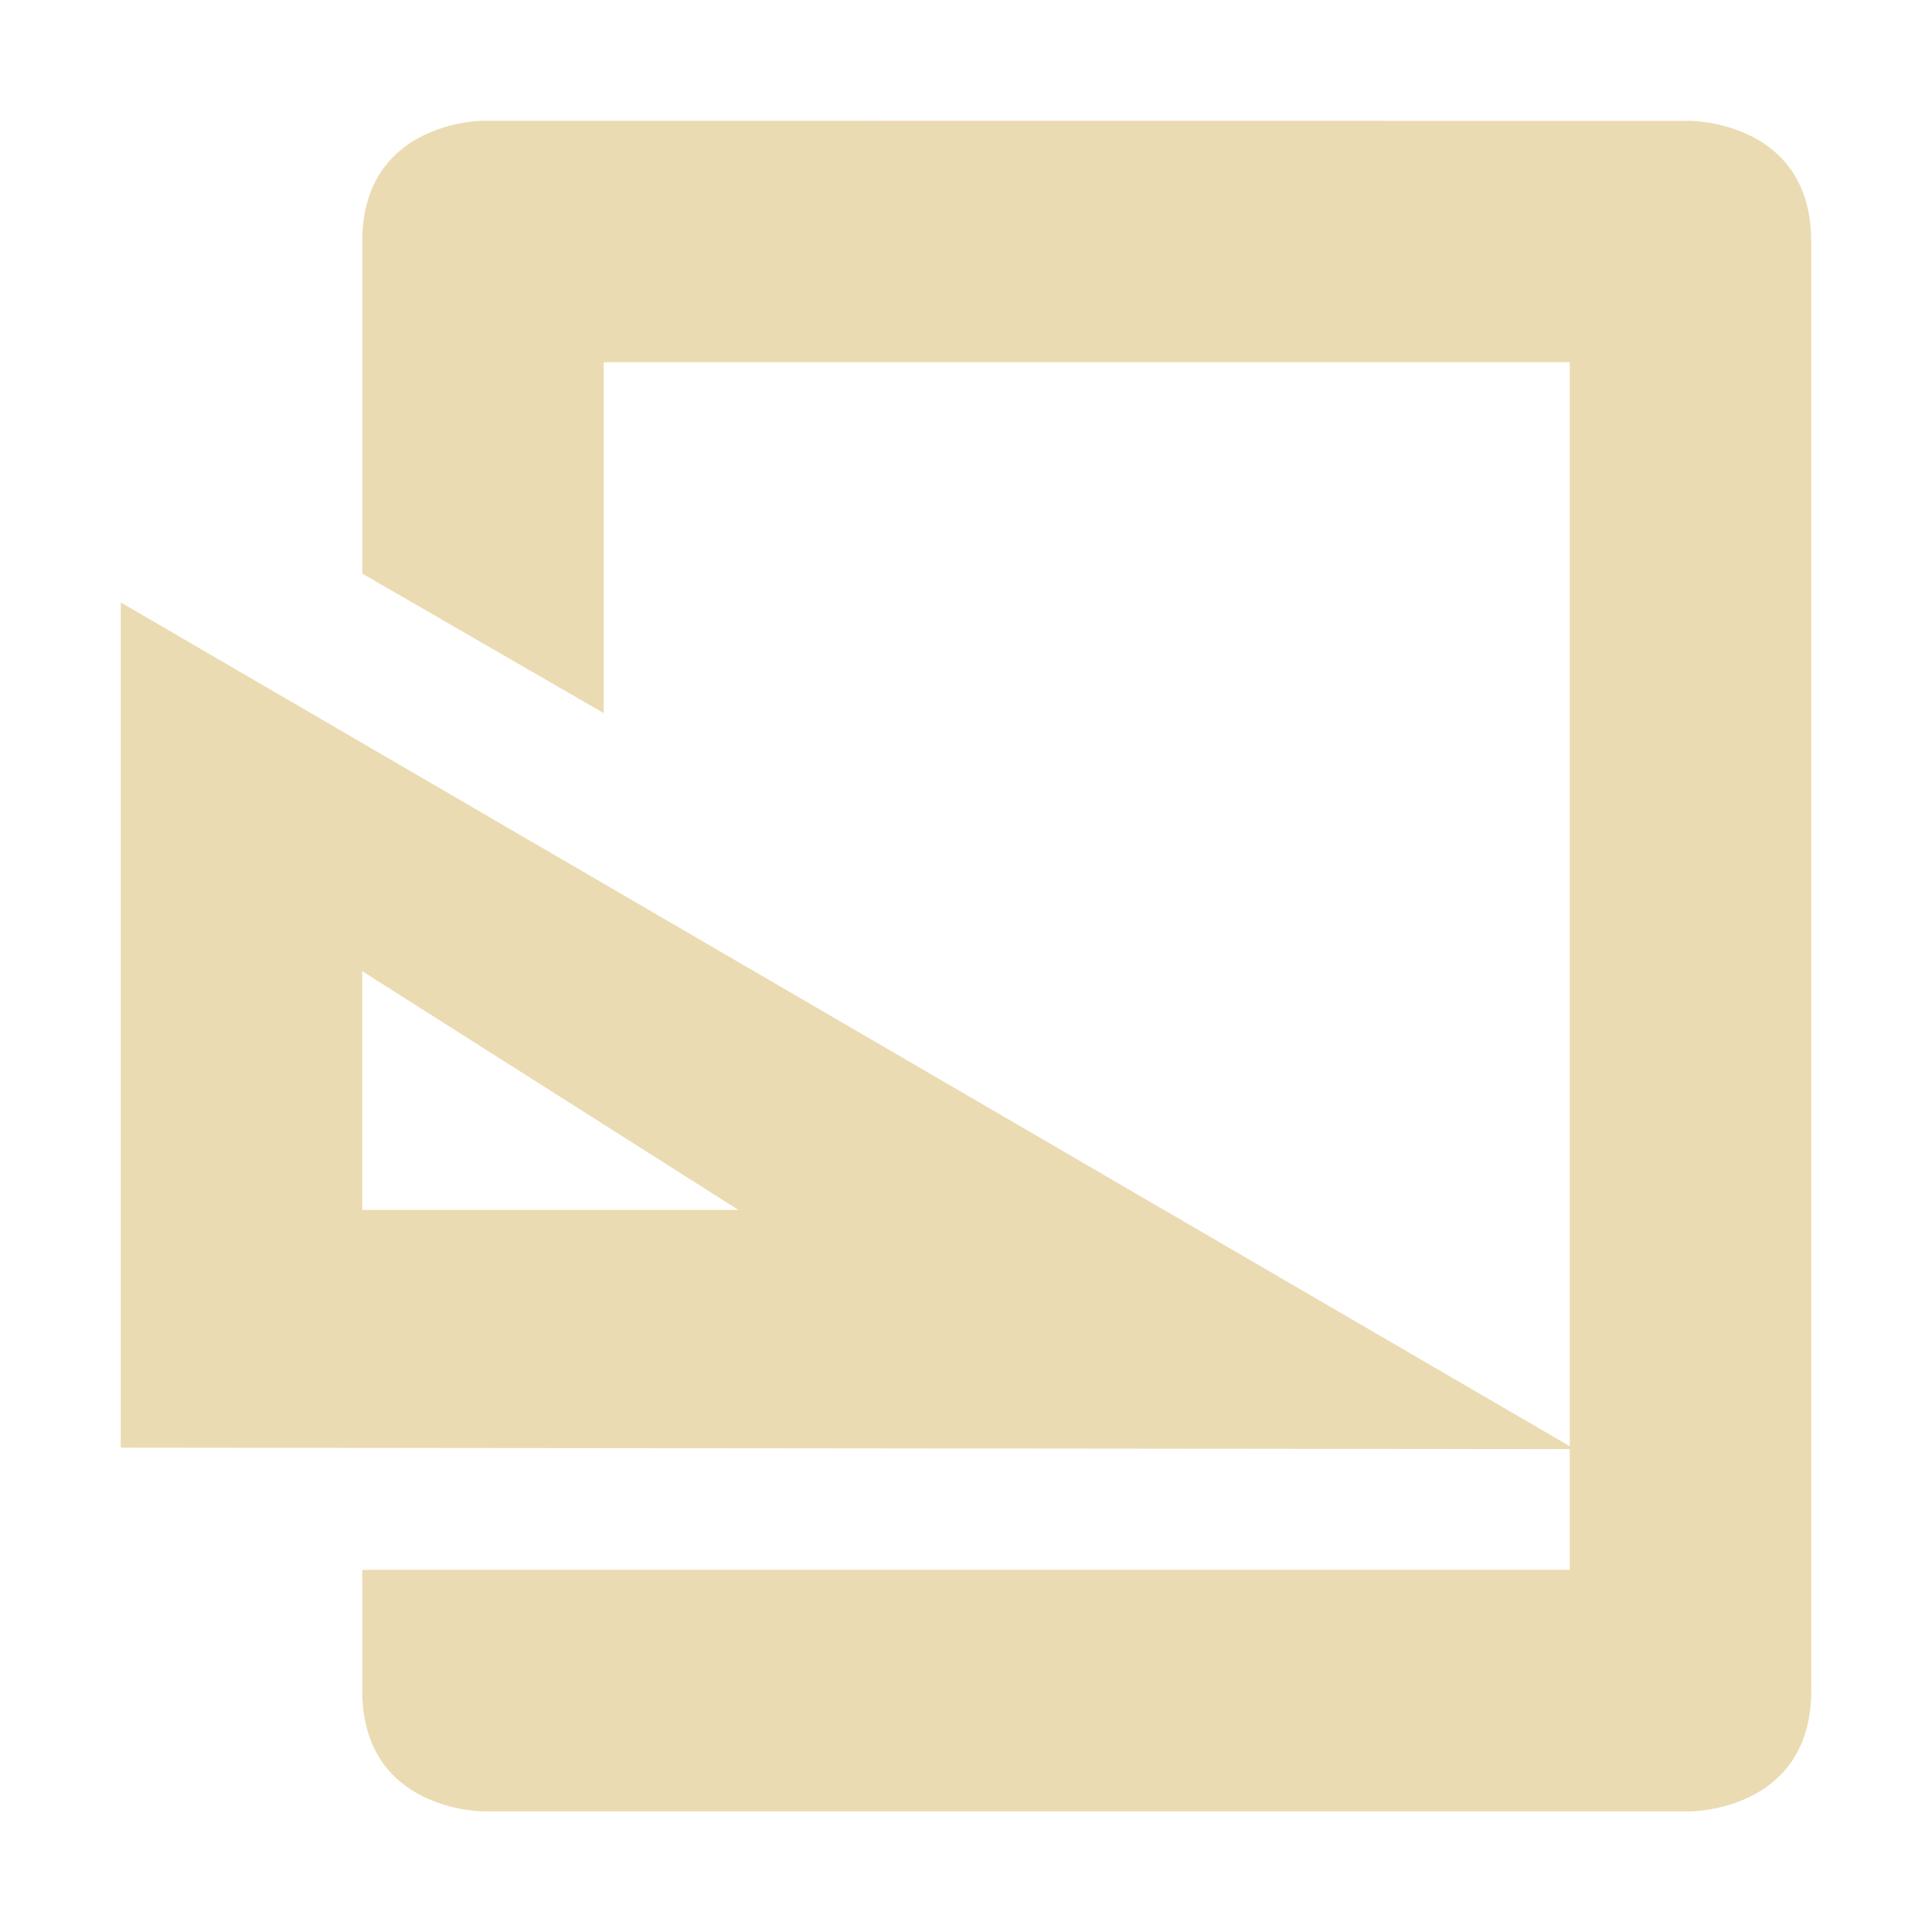
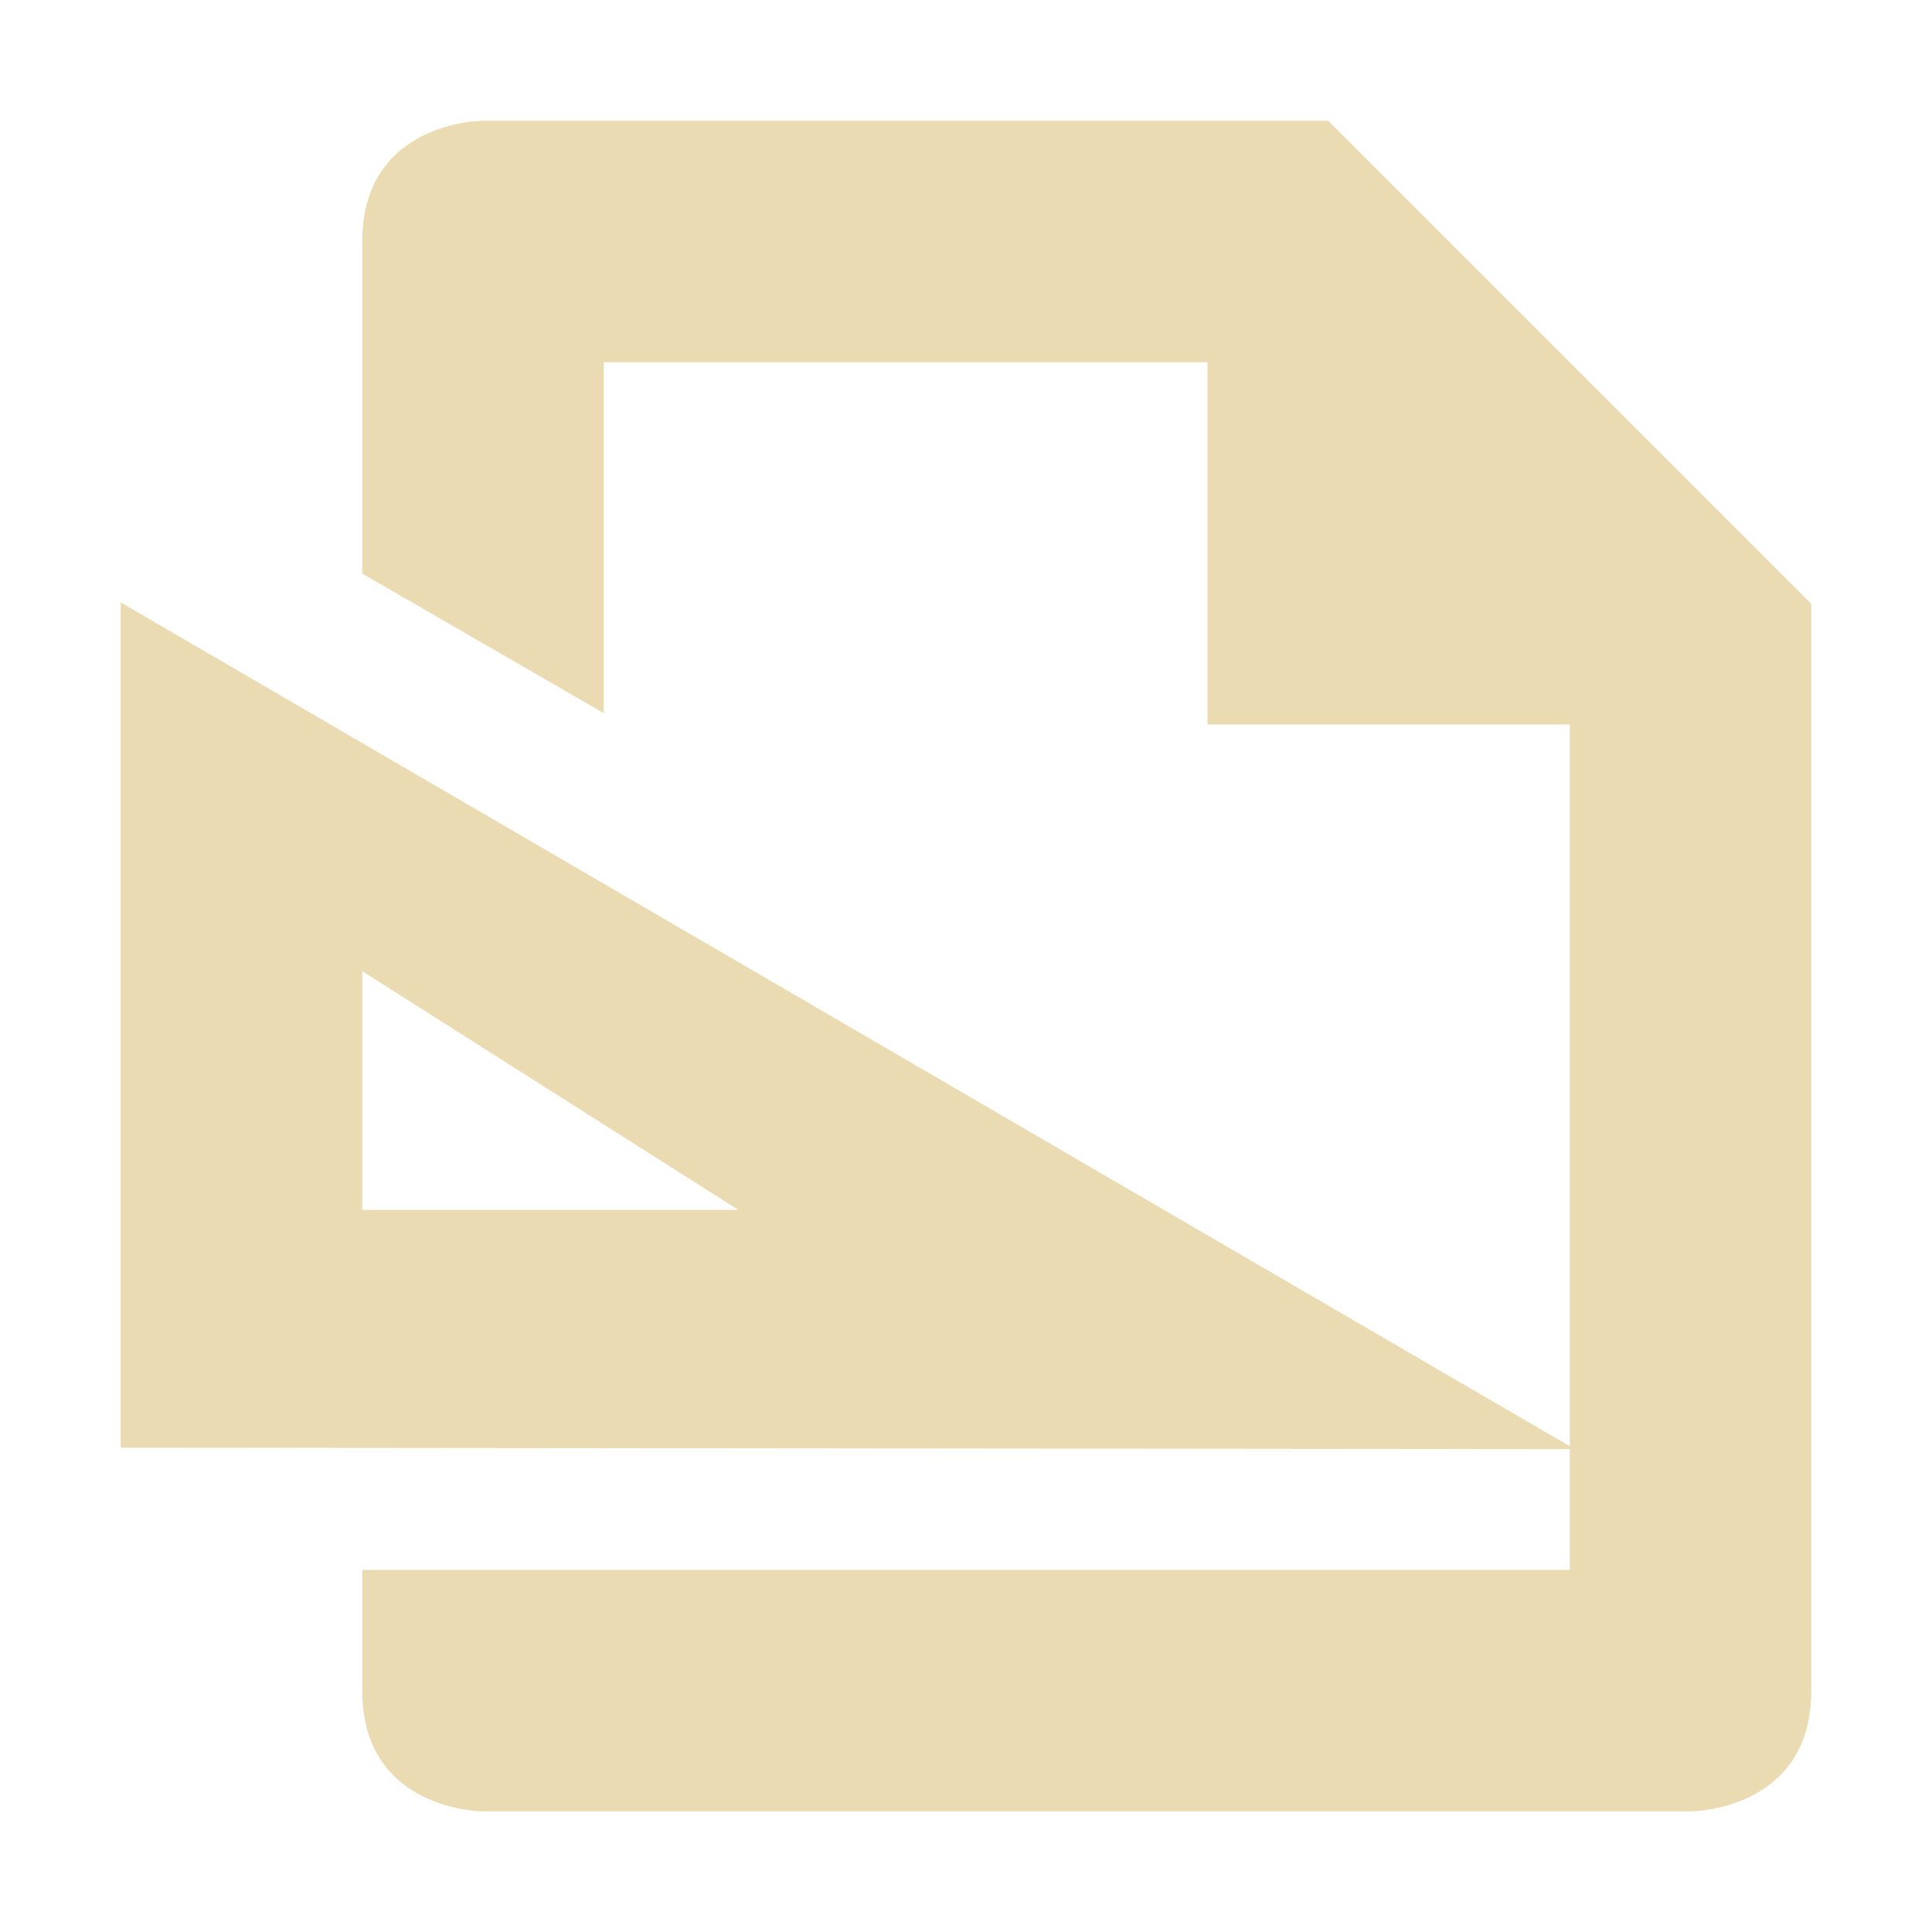
<svg xmlns="http://www.w3.org/2000/svg" width="16" height="16" version="1.1" viewBox="0 0 16 16">
  <defs>
    <style type="text/css">.ColorScheme-Text { color:#ebdbb2; } .ColorScheme-Highlight { color:#458588; }</style>
  </defs>
-   <path class="ColorScheme-Text" d="m4 1s-1 0-1 1v2.75l2 1.156v-2.906h8v8.977l-12-6.988v7l12 0.012v1h-10v1c0 1 1 1 1 1h10s1 0 1-1v-12c0-1-1-1-1-1zm-1 7.043 3.115 1.977h-3.115z" fill="currentColor" />
+   <path class="ColorScheme-Text" d="m4 1s-1 0-1 1v2.75l2 1.156v-2.906h5v3h3v5.977l-12-6.988v7l12 0.012v1h-10v1c0 1 1 1 1 1h10s1 0 1-1v-9.001l-4-4zm-1 7.043 3.115 1.977h-3.115z" fill="currentColor" />
</svg>
